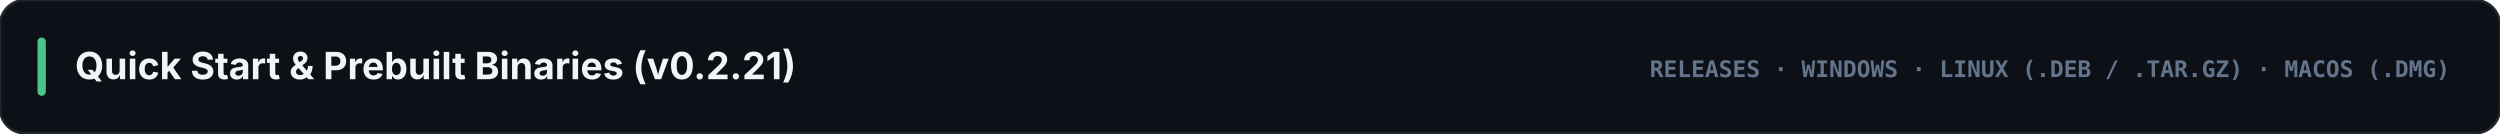
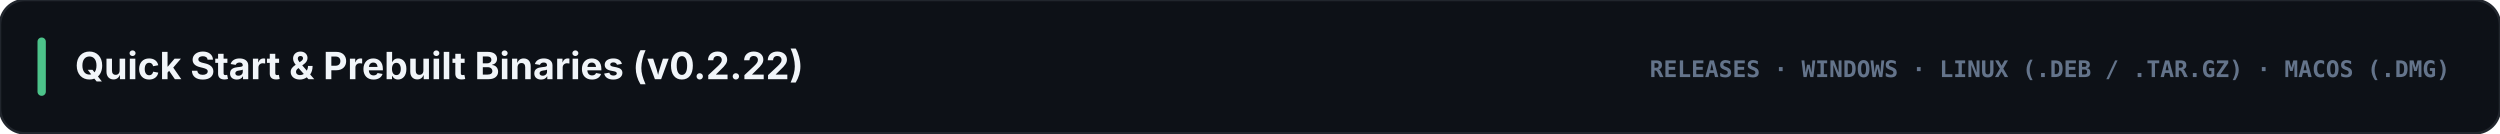
<svg xmlns="http://www.w3.org/2000/svg" viewBox="0 0 1200 64" width="1200" height="64">
  <rect width="1200" height="64" rx="12" fill="#0d1117" stroke="#21262d" stroke-width="1.2" />
  <rect x="18" y="18" width="4" height="28" rx="2" fill="#4cc38a" />
-   <text x="36" y="38" fill="#f1f5f9" font-family="-apple-system, BlinkMacSystemFont, 'Segoe UI', Inter, sans-serif" font-size="18" font-weight="700">Quick Start &amp; Prebuilt Binaries (v0.2.21)</text>
+   <text x="36" y="38" fill="#f1f5f9" font-family="-apple-system, BlinkMacSystemFont, 'Segoe UI', Inter, sans-serif" font-size="18" font-weight="700">Quick Start &amp; Prebuilt Binaries (v0.2.22)</text>
  <text x="1176" y="37" text-anchor="end" fill="#64748b" font-family="ui-monospace, SFMono-Regular, Menlo, Consolas, monospace" font-size="11" font-weight="700">RELEASES · WINDOWS · LINUX (.DEB / .TAR.GZ) · MACOS (.DMG)</text>
</svg>
